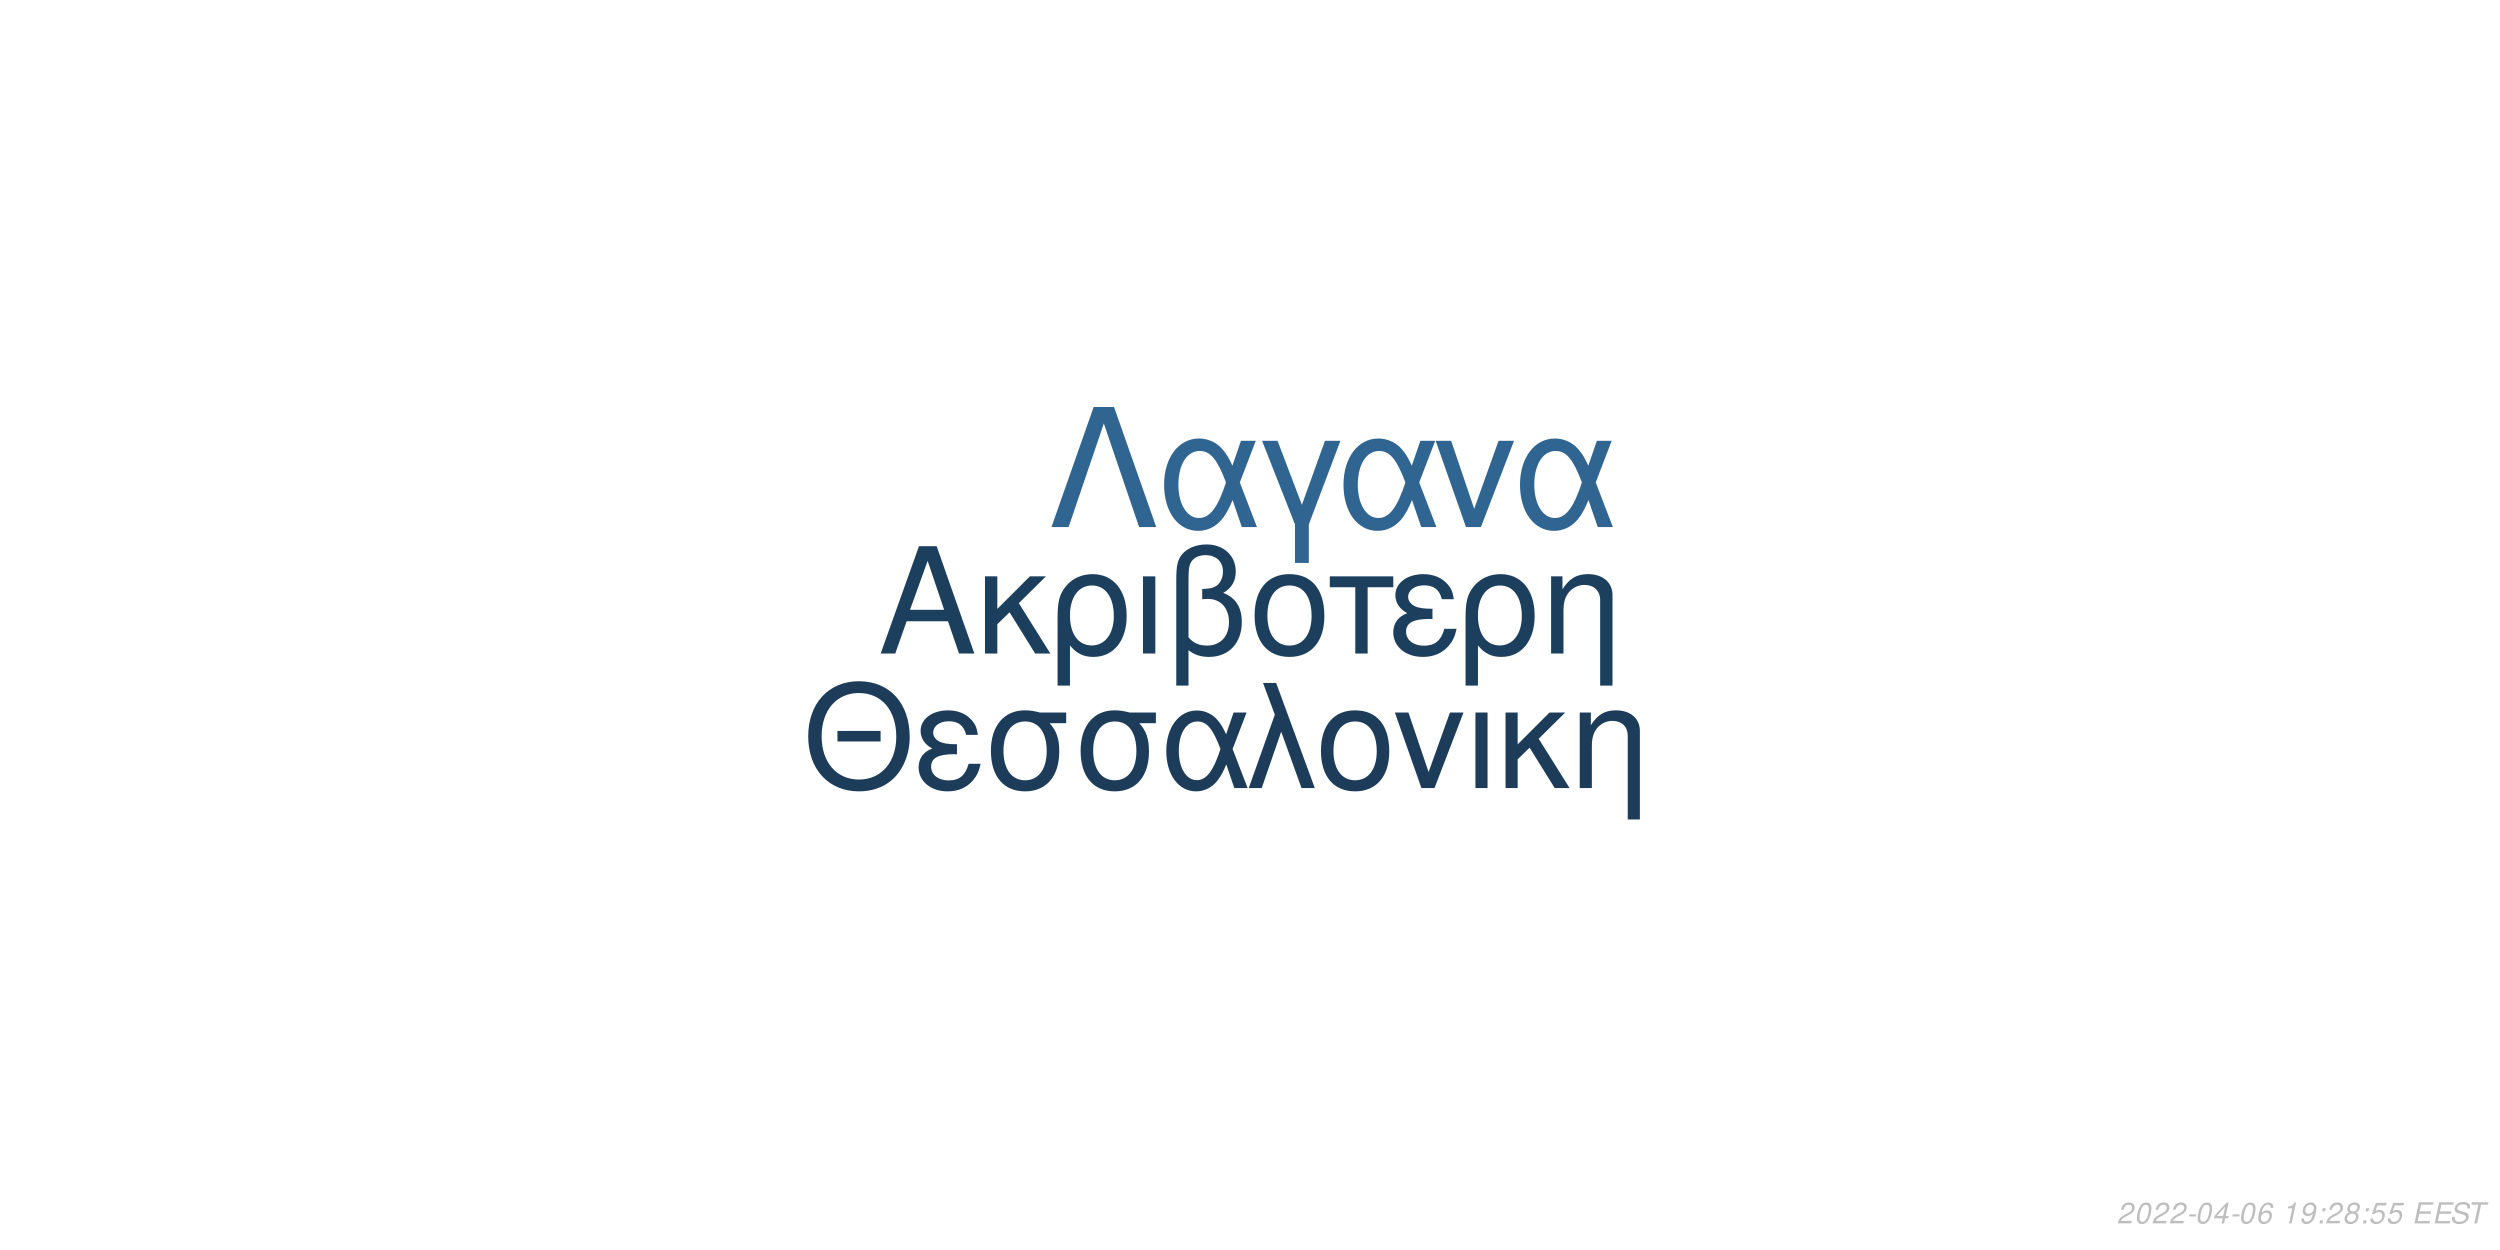
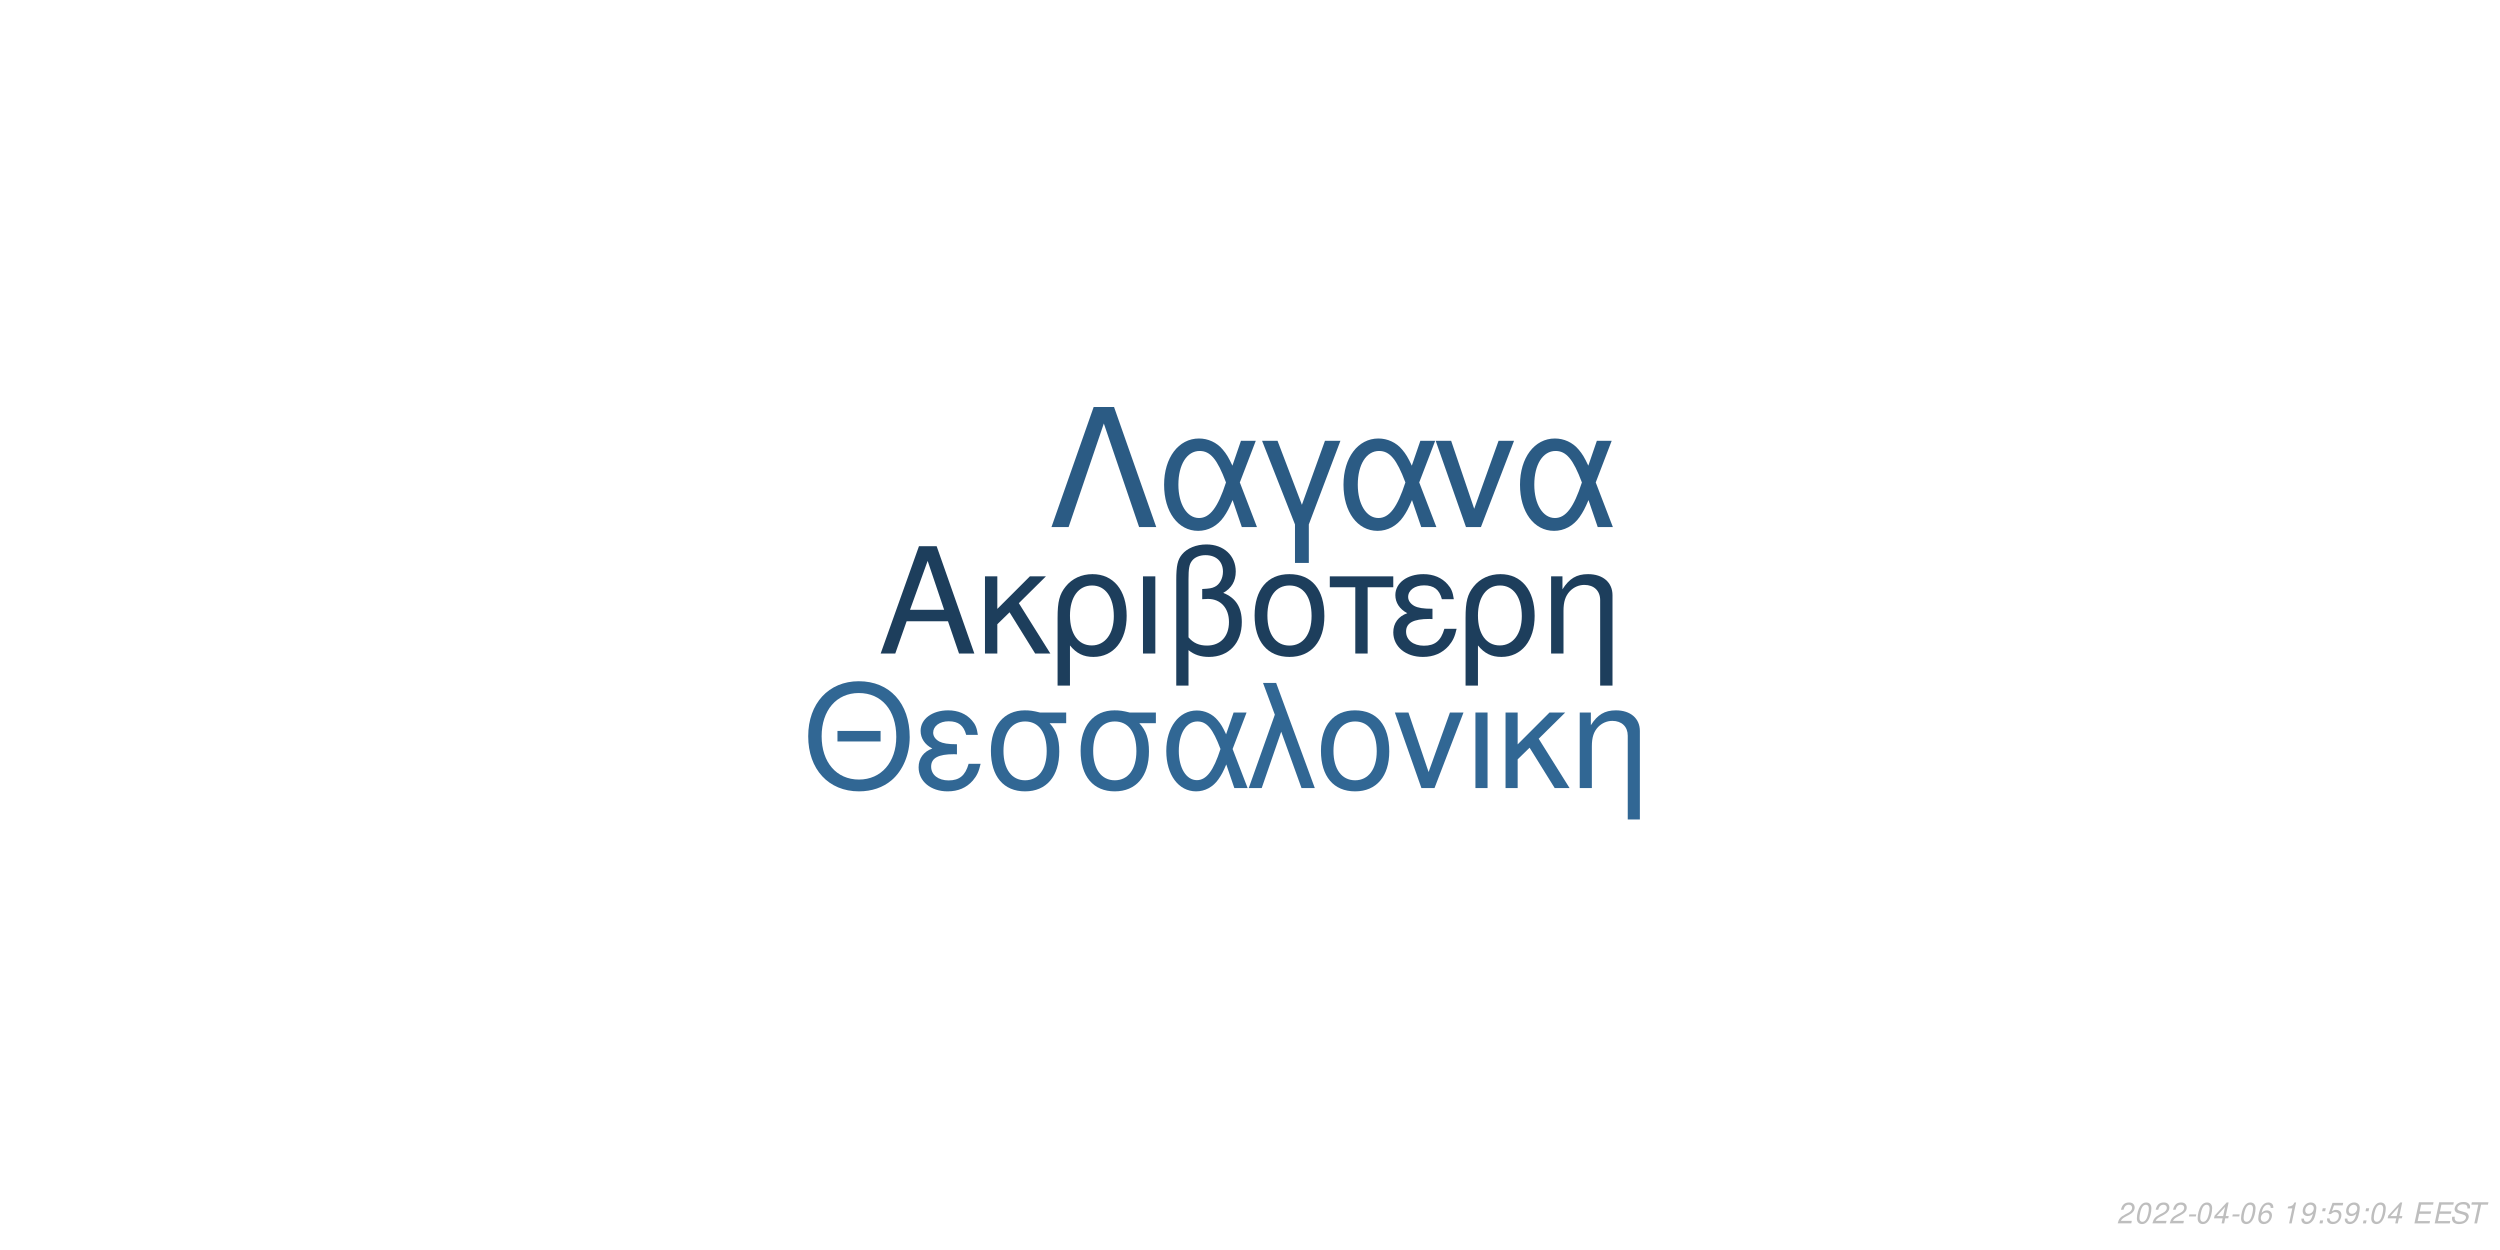
<svg xmlns="http://www.w3.org/2000/svg" xmlns:xlink="http://www.w3.org/1999/xlink" width="864pt" height="432pt" viewBox="0 0 864 432" version="1.1">
  <defs>
    <g>
      <symbol overflow="visible" id="glyph0-0">
        <path style="stroke:none;" d="" />
      </symbol>
      <symbol overflow="visible" id="glyph0-1">
        <path style="stroke:none;" d="M 24.125 -11.141 L 27.938 0 L 33.234 0 L 20.203 -37.094 L 14.094 -37.094 L 0.859 0 L 5.906 0 L 9.828 -11.141 Z M 22.797 -15.109 L 11 -15.109 L 17.094 -32.016 Z M 22.797 -15.109 " />
      </symbol>
      <symbol overflow="visible" id="glyph0-2">
        <path style="stroke:none;" d="M 7.172 -15.422 L 7.172 -26.672 L 2.906 -26.672 L 2.906 0 L 7.172 0 L 7.172 -10.125 L 11.406 -14.25 L 20.25 0 L 25.5 0 L 14.609 -17.406 L 23.969 -26.672 L 18.422 -26.672 Z M 7.172 -15.422 " />
      </symbol>
      <symbol overflow="visible" id="glyph0-3">
        <path style="stroke:none;" d="M 3 11.094 L 7.281 11.094 L 7.281 -2.797 C 9.516 -0.047 11.953 1.172 15.375 1.172 C 22.344 1.172 26.875 -4.422 26.875 -13.031 C 26.875 -21.891 22.297 -27.438 15.062 -27.438 C 11.297 -27.438 7.984 -25.906 5.797 -23.156 C 3.672 -20.516 3 -17.969 3 -12.359 Z M 14.906 -23.516 C 19.547 -23.516 22.438 -19.438 22.438 -12.922 C 22.438 -6.812 19.391 -2.797 14.812 -2.797 C 10.172 -2.797 7.281 -6.766 7.281 -13.125 C 7.281 -19.484 10.234 -23.516 14.906 -23.516 Z M 14.906 -23.516 " />
      </symbol>
      <symbol overflow="visible" id="glyph0-4">
        <path style="stroke:none;" d="M 3.516 0 L 7.781 0 L 7.781 -26.672 L 3.516 -26.672 Z M 3.516 0 " />
      </symbol>
      <symbol overflow="visible" id="glyph0-5">
        <path style="stroke:none;" d="M 4.016 11.094 L 8.25 11.094 L 8.25 -1.172 C 10.172 0.406 12.422 1.172 15.312 1.172 C 22.188 1.172 26.672 -3.609 26.672 -10.891 C 26.672 -15.984 24.578 -19.234 20.25 -20.969 C 23.109 -22.547 24.578 -25.031 24.578 -28.344 C 24.578 -33.844 20.406 -37.703 14.453 -37.703 C 10.938 -37.703 7.734 -36.391 6 -34.25 C 4.484 -32.422 4.016 -30.328 4.016 -25.391 Z M 8.25 -25.656 C 8.25 -29.359 8.5 -30.844 9.469 -32.062 C 10.375 -33.281 12.156 -34 14.094 -34 C 17.812 -34 20.156 -31.812 20.156 -28.297 C 20.156 -25.953 18.984 -23.812 17.297 -23.047 C 16.281 -22.547 15.469 -22.438 12.984 -22.297 L 12.984 -18.781 C 13.734 -18.828 14.344 -18.875 14.969 -18.875 C 19.344 -18.875 22.234 -15.719 22.234 -10.891 C 22.234 -5.906 19.281 -2.75 14.656 -2.75 C 11.953 -2.75 9.922 -3.609 8.25 -5.594 Z M 8.25 -25.656 " />
      </symbol>
      <symbol overflow="visible" id="glyph0-6">
        <path style="stroke:none;" d="M 14.094 -27.438 C 6.562 -27.438 2.094 -22.094 2.094 -13.125 C 2.094 -4.125 6.562 1.172 14.141 1.172 C 21.672 1.172 26.203 -4.172 26.203 -12.922 C 26.203 -22.188 21.828 -27.438 14.094 -27.438 Z M 14.141 -23.516 C 18.938 -23.516 21.781 -19.594 21.781 -12.984 C 21.781 -6.672 18.828 -2.75 14.141 -2.75 C 9.422 -2.75 6.516 -6.672 6.516 -13.125 C 6.516 -19.594 9.422 -23.516 14.141 -23.516 Z M 14.141 -23.516 " />
      </symbol>
      <symbol overflow="visible" id="glyph0-7">
        <path style="stroke:none;" d="M 7.891 0 L 12.156 0 L 12.156 -22.906 L 21.016 -22.906 L 21.016 -26.672 L -0.922 -26.672 L -0.922 -22.906 L 7.891 -22.906 Z M 7.891 0 " />
      </symbol>
      <symbol overflow="visible" id="glyph0-8">
        <path style="stroke:none;" d="M 14.562 -15.469 C 11.344 -15.469 9.562 -15.781 8.297 -16.438 C 6.922 -17.203 6.156 -18.328 6.156 -19.547 C 6.156 -21.891 8.453 -23.562 11.656 -23.562 C 15.062 -23.562 16.953 -22.094 17.812 -18.781 L 21.938 -18.781 C 21.578 -21.266 21.062 -22.5 19.797 -23.922 C 17.812 -26.203 14.906 -27.438 11.453 -27.438 C 5.797 -27.438 1.734 -24.375 1.734 -20.203 C 1.734 -17.609 3.156 -15.375 5.859 -13.938 C 2.797 -12.875 1.016 -10.484 1.016 -7.328 C 1.016 -2.391 5.297 1.172 11.25 1.172 C 14.969 1.172 17.906 -0.109 20.156 -2.641 C 21.578 -4.328 22.297 -5.797 22.906 -8.547 L 18.672 -8.547 C 17.5 -4.422 15.422 -2.703 11.609 -2.703 C 7.938 -2.703 5.438 -4.688 5.438 -7.578 C 5.438 -10.578 7.938 -11.953 13.484 -11.953 C 13.641 -11.953 14.094 -11.953 14.562 -11.906 Z M 14.562 -15.469 " />
      </symbol>
      <symbol overflow="visible" id="glyph0-9">
        <path style="stroke:none;" d="M 3.562 -26.672 L 3.562 0 L 7.844 0 L 7.844 -14.703 C 7.844 -17.906 8.5 -19.891 10.031 -21.531 C 11.406 -22.953 13.188 -23.719 15.062 -23.719 C 18.375 -23.719 20.516 -21.672 20.516 -18.469 L 20.516 11.094 L 24.781 11.094 L 24.781 -20.156 C 24.781 -24.578 21.469 -27.438 16.328 -27.438 C 12.359 -27.438 9.828 -25.906 7.484 -22.188 L 7.484 -26.672 Z M 3.562 -26.672 " />
      </symbol>
      <symbol overflow="visible" id="glyph1-0">
        <path style="stroke:none;" d="" />
      </symbol>
      <symbol overflow="visible" id="glyph1-1">
        <path style="stroke:none;" d="M 26.859 -19.734 L 11.953 -19.734 L 11.953 -16.094 L 26.859 -16.094 Z M 19.328 -36.922 C 8.922 -36.922 1.844 -29.25 1.844 -17.891 C 1.844 -6.484 8.875 1.141 19.391 1.141 C 23.812 1.141 27.703 -0.203 30.641 -2.688 C 34.578 -6.031 36.922 -11.656 36.922 -17.594 C 36.922 -29.297 30 -36.922 19.328 -36.922 Z M 19.328 -32.844 C 27.203 -32.844 32.281 -26.906 32.281 -17.688 C 32.281 -8.922 27.062 -2.938 19.391 -2.938 C 11.609 -2.938 6.484 -8.922 6.484 -17.891 C 6.484 -26.859 11.609 -32.844 19.328 -32.844 Z M 19.328 -32.844 " />
      </symbol>
      <symbol overflow="visible" id="glyph1-2">
        <path style="stroke:none;" d="M 14.25 -15.141 C 11.109 -15.141 9.375 -15.453 8.125 -16.094 C 6.781 -16.844 6.031 -17.938 6.031 -19.141 C 6.031 -21.422 8.266 -23.078 11.406 -23.078 C 14.75 -23.078 16.594 -21.625 17.438 -18.391 L 21.469 -18.391 C 21.125 -20.828 20.625 -22.031 19.391 -23.422 C 17.438 -25.656 14.594 -26.859 11.219 -26.859 C 5.688 -26.859 1.688 -23.875 1.688 -19.781 C 1.688 -17.234 3.094 -15.047 5.734 -13.656 C 2.734 -12.609 1 -10.266 1 -7.172 C 1 -2.344 5.188 1.141 11.016 1.141 C 14.656 1.141 17.547 -0.094 19.734 -2.594 C 21.125 -4.234 21.828 -5.688 22.422 -8.375 L 18.281 -8.375 C 17.141 -4.328 15.094 -2.641 11.359 -2.641 C 7.766 -2.641 5.328 -4.578 5.328 -7.422 C 5.328 -10.359 7.766 -11.703 13.203 -11.703 C 13.359 -11.703 13.797 -11.703 14.25 -11.656 Z M 14.25 -15.141 " />
      </symbol>
      <symbol overflow="visible" id="glyph1-3">
        <path style="stroke:none;" d="M 29 -26.109 L 19.938 -26.109 C 17.594 -26.703 16.438 -26.859 14.703 -26.859 C 7.469 -26.859 2.984 -21.469 2.984 -12.859 C 2.984 -4.031 7.375 1.141 14.797 1.141 C 22.172 1.141 26.609 -4.078 26.609 -12.656 C 26.609 -17.047 25.656 -19.828 23.266 -22.422 L 29 -22.422 Z M 14.797 -23.016 C 19.531 -23.016 22.266 -19.234 22.266 -12.75 C 22.266 -6.531 19.438 -2.688 14.797 -2.688 C 10.172 -2.688 7.328 -6.531 7.328 -12.859 C 7.328 -19.188 10.172 -23.016 14.797 -23.016 Z M 14.797 -23.016 " />
      </symbol>
      <symbol overflow="visible" id="glyph1-4">
        <path style="stroke:none;" d="M 29.344 -26.109 L 24.859 -26.109 L 22.266 -18.578 C 21.125 -21.031 20.484 -22.125 19.328 -23.469 C 17.547 -25.609 14.906 -26.812 12.156 -26.812 C 5.984 -26.812 1.594 -20.984 1.594 -12.812 C 1.594 -4.578 5.828 1.141 11.906 1.141 C 14.953 1.141 17.734 -0.344 19.625 -3.047 C 20.672 -4.531 21.281 -5.688 22.328 -8.172 L 25.109 0 L 29.703 0 L 24.516 -13.5 Z M 20.328 -13.5 C 17.891 -5.922 15.453 -2.734 12.156 -2.734 C 8.516 -2.734 5.922 -6.922 5.922 -12.812 C 5.922 -18.938 8.516 -23.016 12.359 -23.016 C 15.594 -23.016 17.688 -20.531 20.328 -13.5 Z M 20.328 -13.5 " />
      </symbol>
      <symbol overflow="visible" id="glyph1-5">
        <path style="stroke:none;" d="M 1.094 0 L 5.578 0 L 12.312 -19.484 L 19.328 0 L 23.922 0 L 10.562 -36.328 L 6.031 -36.328 L 10.109 -25.359 Z M 1.094 0 " />
      </symbol>
      <symbol overflow="visible" id="glyph1-6">
        <path style="stroke:none;" d="M 13.797 -26.859 C 6.422 -26.859 2.047 -21.625 2.047 -12.859 C 2.047 -4.031 6.422 1.141 13.859 1.141 C 21.234 1.141 25.656 -4.078 25.656 -12.656 C 25.656 -21.719 21.375 -26.859 13.797 -26.859 Z M 13.859 -23.016 C 18.531 -23.016 21.328 -19.188 21.328 -12.703 C 21.328 -6.531 18.438 -2.688 13.859 -2.688 C 9.219 -2.688 6.375 -6.531 6.375 -12.859 C 6.375 -19.188 9.219 -23.016 13.859 -23.016 Z M 13.859 -23.016 " />
      </symbol>
      <symbol overflow="visible" id="glyph1-7">
        <path style="stroke:none;" d="M 14.297 0 L 24.312 -26.109 L 19.625 -26.109 L 12.25 -5.531 L 5.281 -26.109 L 0.594 -26.109 L 9.766 0 Z M 14.297 0 " />
      </symbol>
      <symbol overflow="visible" id="glyph1-8">
        <path style="stroke:none;" d="M 3.438 0 L 7.625 0 L 7.625 -26.109 L 3.438 -26.109 Z M 3.438 0 " />
      </symbol>
      <symbol overflow="visible" id="glyph1-9">
        <path style="stroke:none;" d="M 7.031 -15.094 L 7.031 -26.109 L 2.844 -26.109 L 2.844 0 L 7.031 0 L 7.031 -9.922 L 11.156 -13.953 L 19.828 0 L 24.969 0 L 14.297 -17.047 L 23.469 -26.109 L 18.031 -26.109 Z M 7.031 -15.094 " />
      </symbol>
      <symbol overflow="visible" id="glyph1-10">
        <path style="stroke:none;" d="M 3.484 -26.109 L 3.484 0 L 7.672 0 L 7.672 -14.406 C 7.672 -17.547 8.328 -19.484 9.812 -21.078 C 11.156 -22.469 12.906 -23.219 14.75 -23.219 C 17.984 -23.219 20.078 -21.234 20.078 -18.094 L 20.078 10.859 L 24.266 10.859 L 24.266 -19.734 C 24.266 -24.062 21.031 -26.859 16 -26.859 C 12.109 -26.859 9.609 -25.359 7.328 -21.719 L 7.328 -26.109 Z M 3.484 -26.109 " />
      </symbol>
      <symbol overflow="visible" id="glyph2-0">
        <path style="stroke:none;" d="" />
      </symbol>
      <symbol overflow="visible" id="glyph2-1">
        <path style="stroke:none;" d="M 22.531 -41.484 L 15.484 -41.484 L 0.906 0 L 6.828 0 L 19 -35.797 L 31.188 0 L 37.109 0 Z M 22.531 -41.484 " />
      </symbol>
      <symbol overflow="visible" id="glyph2-2">
        <path style="stroke:none;" d="M 33.516 -29.812 L 28.391 -29.812 L 25.438 -21.219 C 24.125 -24.016 23.391 -25.266 22.078 -26.797 C 20.031 -29.25 17.016 -30.609 13.891 -30.609 C 6.828 -30.609 1.828 -23.953 1.828 -14.625 C 1.828 -5.234 6.656 1.312 13.594 1.312 C 17.078 1.312 20.266 -0.391 22.422 -3.469 C 23.609 -5.172 24.297 -6.484 25.5 -9.328 L 28.688 0 L 33.922 0 L 28 -15.422 Z M 23.219 -15.422 C 20.422 -6.766 17.641 -3.125 13.891 -3.125 C 9.734 -3.125 6.766 -7.906 6.766 -14.625 C 6.766 -21.625 9.734 -26.297 14.109 -26.297 C 17.812 -26.297 20.203 -23.453 23.219 -15.422 Z M 23.219 -15.422 " />
      </symbol>
      <symbol overflow="visible" id="glyph2-3">
        <path style="stroke:none;" d="M 12.062 12.406 L 16.844 12.406 L 16.844 -0.906 L 27.766 -29.812 L 22.422 -29.812 L 14.453 -7.688 L 6.031 -29.812 L 0.688 -29.812 L 12.062 -0.906 Z M 12.062 12.406 " />
      </symbol>
      <symbol overflow="visible" id="glyph2-4">
        <path style="stroke:none;" d="M 16.328 0 L 27.766 -29.812 L 22.422 -29.812 L 14 -6.312 L 6.031 -29.812 L 0.688 -29.812 L 11.156 0 Z M 16.328 0 " />
      </symbol>
      <symbol overflow="visible" id="glyph3-0">
        <path style="stroke:none;" d="" />
      </symbol>
      <symbol overflow="visible" id="glyph3-1">
        <path style="stroke:none;" d="M 5.234 -0.875 L 1.469 -0.875 C 1.641 -1.375 2.203 -1.891 3.109 -2.344 L 4.234 -2.938 C 5.562 -3.625 6.219 -4.469 6.219 -5.484 C 6.219 -5.938 6.062 -6.359 5.797 -6.656 C 5.469 -7.047 4.984 -7.234 4.312 -7.234 C 2.766 -7.234 1.891 -6.453 1.484 -4.734 L 2.375 -4.734 C 2.484 -5.188 2.609 -5.484 2.797 -5.75 C 3.094 -6.203 3.609 -6.453 4.188 -6.453 C 4.891 -6.453 5.344 -6.031 5.344 -5.375 C 5.344 -4.703 4.859 -4.094 4.016 -3.656 L 2.984 -3.125 C 1.234 -2.188 0.797 -1.656 0.344 -0.016 L 5.047 -0.016 Z M 5.234 -0.875 " />
      </symbol>
      <symbol overflow="visible" id="glyph3-2">
        <path style="stroke:none;" d="M 4.203 -7.234 C 3.375 -7.234 2.688 -6.812 2.125 -5.984 C 1.484 -5.047 0.984 -3.188 0.984 -1.734 C 0.984 -1.109 1.172 -0.562 1.484 -0.266 C 1.797 0.047 2.281 0.234 2.766 0.234 C 3.625 0.234 4.281 -0.156 4.859 -1.016 C 5.516 -1.953 6 -3.797 6 -5.266 C 6 -6.5 5.328 -7.234 4.203 -7.234 Z M 4.094 -6.453 C 4.734 -6.453 5.125 -5.984 5.125 -5.156 C 5.125 -4.203 4.781 -2.625 4.406 -1.812 C 3.984 -0.938 3.516 -0.547 2.875 -0.547 C 2.25 -0.547 1.875 -1.031 1.875 -1.828 C 1.875 -2.797 2.203 -4.344 2.594 -5.203 C 2.984 -6.047 3.453 -6.453 4.094 -6.453 Z M 4.094 -6.453 " />
      </symbol>
      <symbol overflow="visible" id="glyph3-3">
        <path style="stroke:none;" d="M 3.516 -3.125 L 1.125 -3.125 L 0.969 -2.406 L 3.359 -2.406 Z M 3.516 -3.125 " />
      </symbol>
      <symbol overflow="visible" id="glyph3-4">
        <path style="stroke:none;" d="M 3.625 -1.75 L 3.266 0 L 4.141 0 L 4.516 -1.75 L 5.562 -1.75 L 5.734 -2.531 L 4.688 -2.531 L 5.688 -7.234 L 5.016 -7.234 L 0.844 -2.672 L 0.641 -1.75 Z M 3.797 -2.531 L 1.594 -2.531 L 4.469 -5.703 Z M 3.797 -2.531 " />
      </symbol>
      <symbol overflow="visible" id="glyph3-5">
        <path style="stroke:none;" d="M 6.125 -5.344 L 6.141 -5.625 C 6.141 -6.609 5.453 -7.234 4.391 -7.234 C 3.438 -7.234 2.641 -6.719 2.016 -5.703 C 1.422 -4.781 0.938 -2.953 0.938 -1.688 C 0.938 -0.516 1.688 0.234 2.859 0.234 C 3.703 0.234 4.438 -0.156 5 -0.875 C 5.406 -1.422 5.672 -2.156 5.672 -2.766 C 5.672 -3.812 4.969 -4.5 3.906 -4.5 C 3.234 -4.5 2.672 -4.234 2.094 -3.625 C 2.406 -5.375 3.234 -6.453 4.25 -6.453 C 4.703 -6.453 5.062 -6.234 5.172 -5.844 C 5.203 -5.719 5.234 -5.578 5.25 -5.344 Z M 3.656 -3.734 C 4.344 -3.734 4.797 -3.281 4.797 -2.625 C 4.797 -1.469 3.984 -0.547 2.984 -0.547 C 2.297 -0.547 1.812 -1.047 1.812 -1.766 C 1.812 -2.859 2.625 -3.734 3.656 -3.734 Z M 3.656 -3.734 " />
      </symbol>
      <symbol overflow="visible" id="glyph3-6">
        <path style="stroke:none;" d="" />
      </symbol>
      <symbol overflow="visible" id="glyph3-7">
        <path style="stroke:none;" d="M 3.703 -5.188 L 2.594 0 L 3.469 0 L 5.016 -7.234 L 4.438 -7.234 C 3.906 -6.156 3.688 -6.016 2.234 -5.812 L 2.109 -5.188 Z M 3.703 -5.188 " />
      </symbol>
      <symbol overflow="visible" id="glyph3-8">
        <path style="stroke:none;" d="M 0.844 -1.656 C 0.844 -1.547 0.844 -1.438 0.844 -1.375 C 0.844 -0.406 1.531 0.234 2.578 0.234 C 3.203 0.234 3.766 0.016 4.297 -0.438 C 4.938 -1 5.312 -1.656 5.594 -2.719 C 5.844 -3.672 6.016 -4.766 6.016 -5.375 C 6.016 -5.844 5.844 -6.328 5.547 -6.656 C 5.203 -7.031 4.703 -7.234 4.062 -7.234 C 2.516 -7.234 1.297 -5.938 1.297 -4.266 C 1.297 -3.203 1.984 -2.547 3.047 -2.547 C 3.484 -2.547 3.953 -2.672 4.281 -2.891 C 4.406 -2.984 4.547 -3.078 4.828 -3.344 C 4.438 -1.484 3.703 -0.547 2.703 -0.547 C 2.109 -0.547 1.719 -0.938 1.719 -1.547 L 1.719 -1.656 Z M 3.953 -6.453 C 4.625 -6.453 5.141 -5.953 5.141 -5.281 C 5.141 -4.188 4.312 -3.312 3.297 -3.312 C 2.594 -3.312 2.172 -3.734 2.172 -4.453 C 2.172 -5.562 2.984 -6.453 3.953 -6.453 Z M 3.953 -6.453 " />
      </symbol>
      <symbol overflow="visible" id="glyph3-9">
        <path style="stroke:none;" d="M 2.359 -1.031 L 1.312 -1.031 L 1.094 0 L 2.141 0 Z M 3.266 -5.234 L 2.219 -5.234 L 2 -4.203 L 3.047 -4.203 Z M 3.266 -5.234 " />
      </symbol>
      <symbol overflow="visible" id="glyph3-10">
-         <path style="stroke:none;" d="M 4.766 -3.797 C 5.078 -3.969 5.234 -4.078 5.438 -4.234 C 5.812 -4.594 6.062 -5.172 6.062 -5.734 C 6.062 -6.625 5.344 -7.234 4.266 -7.234 C 2.812 -7.234 1.703 -6.219 1.703 -4.875 C 1.703 -4.406 1.875 -4.125 2.359 -3.812 C 1.297 -3.312 0.75 -2.516 0.75 -1.469 C 0.75 -0.438 1.547 0.234 2.812 0.234 C 3.656 0.234 4.359 -0.094 4.938 -0.734 C 5.359 -1.234 5.609 -1.859 5.609 -2.438 C 5.609 -3.047 5.312 -3.516 4.766 -3.797 Z M 4.109 -6.453 C 4.797 -6.453 5.188 -6.125 5.188 -5.578 C 5.188 -5.266 5.062 -4.922 4.859 -4.672 C 4.562 -4.312 4.188 -4.156 3.656 -4.156 C 2.984 -4.156 2.594 -4.453 2.594 -4.984 C 2.594 -5.859 3.203 -6.453 4.109 -6.453 Z M 3.453 -3.406 C 4.234 -3.406 4.734 -2.984 4.734 -2.312 C 4.734 -1.312 3.922 -0.547 2.875 -0.547 C 2.125 -0.547 1.625 -0.969 1.625 -1.625 C 1.625 -2.609 2.438 -3.406 3.453 -3.406 Z M 3.453 -3.406 " />
+         <path style="stroke:none;" d="M 6.297 -7.094 L 2.594 -7.094 L 1.234 -3.234 L 2.047 -3.234 C 2.656 -3.766 2.938 -3.906 3.531 -3.906 C 4.328 -3.906 4.797 -3.453 4.797 -2.688 C 4.797 -1.438 3.969 -0.547 2.828 -0.547 C 2.031 -0.547 1.609 -0.938 1.578 -1.734 L 0.703 -1.734 L 0.703 -1.516 C 0.703 -0.938 0.844 -0.547 1.188 -0.266 C 1.562 0.062 2.078 0.234 2.703 0.234 C 3.656 0.234 4.391 -0.156 4.984 -0.922 C 5.422 -1.5 5.672 -2.234 5.672 -2.953 C 5.672 -4 4.938 -4.672 3.812 -4.672 C 3.328 -4.672 2.906 -4.547 2.406 -4.234 L 3.109 -6.219 L 6.109 -6.219 Z M 6.297 -7.094 " />
      </symbol>
      <symbol overflow="visible" id="glyph3-11">
-         <path style="stroke:none;" d="M 6.297 -7.094 L 2.594 -7.094 L 1.234 -3.234 L 2.047 -3.234 C 2.656 -3.766 2.938 -3.906 3.531 -3.906 C 4.328 -3.906 4.797 -3.453 4.797 -2.688 C 4.797 -1.438 3.969 -0.547 2.828 -0.547 C 2.031 -0.547 1.609 -0.938 1.578 -1.734 L 0.703 -1.734 L 0.703 -1.516 C 0.703 -0.938 0.844 -0.547 1.188 -0.266 C 1.562 0.062 2.078 0.234 2.703 0.234 C 3.656 0.234 4.391 -0.156 4.984 -0.922 C 5.422 -1.5 5.672 -2.234 5.672 -2.953 C 5.672 -4 4.938 -4.672 3.812 -4.672 C 3.328 -4.672 2.906 -4.547 2.406 -4.234 L 3.109 -6.219 L 6.109 -6.219 Z M 6.297 -7.094 " />
+         <path style="stroke:none;" d="M 2.547 -3.312 L 6.5 -3.312 L 6.688 -4.141 L 2.719 -4.141 L 3.219 -6.469 L 7.344 -6.469 L 7.516 -7.297 L 2.453 -7.297 L 0.906 0 L 6.125 0 L 6.297 -0.812 L 2.016 -0.812 Z M 2.547 -3.312 " />
      </symbol>
      <symbol overflow="visible" id="glyph3-12">
-         <path style="stroke:none;" d="M 2.547 -3.312 L 6.5 -3.312 L 6.688 -4.141 L 2.719 -4.141 L 3.219 -6.469 L 7.344 -6.469 L 7.516 -7.297 L 2.453 -7.297 L 0.906 0 L 6.125 0 L 6.297 -0.812 L 2.016 -0.812 Z M 2.547 -3.312 " />
+         <path style="stroke:none;" d="M 7.062 -5.156 C 7.125 -5.438 7.141 -5.562 7.141 -5.703 C 7.141 -6.156 6.938 -6.594 6.594 -6.891 C 6.188 -7.25 5.656 -7.406 4.875 -7.406 C 3.844 -7.406 3.047 -7.125 2.5 -6.562 C 2.094 -6.141 1.781 -5.438 1.781 -4.922 C 1.781 -4.297 2.219 -3.766 2.891 -3.562 L 4.594 -3.094 C 5.406 -2.859 5.734 -2.578 5.734 -2.094 C 5.734 -1.781 5.547 -1.406 5.266 -1.141 C 4.844 -0.766 4.266 -0.578 3.453 -0.578 C 2.328 -0.578 1.812 -0.984 1.812 -1.906 C 1.812 -2.047 1.812 -2.125 1.844 -2.312 L 0.984 -2.312 C 0.906 -2.062 0.891 -1.906 0.891 -1.688 C 0.891 -0.484 1.797 0.234 3.297 0.234 C 4.359 0.234 5.234 -0.062 5.812 -0.609 C 6.344 -1.078 6.688 -1.797 6.688 -2.375 C 6.688 -2.641 6.609 -2.906 6.453 -3.156 C 6.234 -3.5 5.938 -3.703 5.469 -3.828 L 3.75 -4.312 C 2.984 -4.547 2.734 -4.734 2.734 -5.188 C 2.734 -5.547 2.875 -5.844 3.188 -6.109 C 3.547 -6.438 4.031 -6.594 4.703 -6.594 C 5.266 -6.594 5.688 -6.484 5.906 -6.297 C 6.094 -6.125 6.219 -5.797 6.219 -5.516 C 6.219 -5.422 6.203 -5.344 6.188 -5.156 Z M 7.062 -5.156 " />
      </symbol>
      <symbol overflow="visible" id="glyph3-13">
-         <path style="stroke:none;" d="M 7.062 -5.156 C 7.125 -5.438 7.141 -5.562 7.141 -5.703 C 7.141 -6.156 6.938 -6.594 6.594 -6.891 C 6.188 -7.25 5.656 -7.406 4.875 -7.406 C 3.844 -7.406 3.047 -7.125 2.5 -6.562 C 2.094 -6.141 1.781 -5.438 1.781 -4.922 C 1.781 -4.297 2.219 -3.766 2.891 -3.562 L 4.594 -3.094 C 5.406 -2.859 5.734 -2.578 5.734 -2.094 C 5.734 -1.781 5.547 -1.406 5.266 -1.141 C 4.844 -0.766 4.266 -0.578 3.453 -0.578 C 2.328 -0.578 1.812 -0.984 1.812 -1.906 C 1.812 -2.047 1.812 -2.125 1.844 -2.312 L 0.984 -2.312 C 0.906 -2.062 0.891 -1.906 0.891 -1.688 C 0.891 -0.484 1.797 0.234 3.297 0.234 C 4.359 0.234 5.234 -0.062 5.812 -0.609 C 6.344 -1.078 6.688 -1.797 6.688 -2.375 C 6.688 -2.641 6.609 -2.906 6.453 -3.156 C 6.234 -3.5 5.938 -3.703 5.469 -3.828 L 3.75 -4.312 C 2.984 -4.547 2.734 -4.734 2.734 -5.188 C 2.734 -5.547 2.875 -5.844 3.188 -6.109 C 3.547 -6.438 4.031 -6.594 4.703 -6.594 C 5.266 -6.594 5.688 -6.484 5.906 -6.297 C 6.094 -6.125 6.219 -5.797 6.219 -5.516 C 6.219 -5.422 6.203 -5.344 6.188 -5.156 Z M 7.062 -5.156 " />
-       </symbol>
-       <symbol overflow="visible" id="glyph3-14">
        <path style="stroke:none;" d="M 4.938 -6.469 L 7.312 -6.469 L 7.484 -7.297 L 1.75 -7.297 L 1.578 -6.469 L 3.984 -6.469 L 2.609 0 L 3.547 0 Z M 4.938 -6.469 " />
      </symbol>
    </g>
  </defs>
  <g id="surface1">
    <rect x="0" y="0" width="864" height="432" style="fill:rgb(100%,100%,100%);fill-opacity:1;stroke:none;" />
-     <g style="fill:rgb(11.373%,24.706%,36.863%);fill-opacity:1;">
+     <g style="fill:rgb(11.373%,24.314%,36.078%);fill-opacity:1;">
      <use xlink:href="#glyph0-1" x="303.5" y="225.861" />
      <use xlink:href="#glyph0-2" x="337.5" y="225.861" />
      <use xlink:href="#glyph0-3" x="362.5" y="225.861" />
      <use xlink:href="#glyph0-4" x="391.5" y="225.861" />
      <use xlink:href="#glyph0-5" x="402.5" y="225.861" />
      <use xlink:href="#glyph0-6" x="431.5" y="225.861" />
      <use xlink:href="#glyph0-7" x="460.5" y="225.861" />
      <use xlink:href="#glyph0-8" x="480.5" y="225.861" />
      <use xlink:href="#glyph0-3" x="503.5" y="225.861" />
      <use xlink:href="#glyph0-9" x="532.5" y="225.861" />
    </g>
-     <g style="fill:rgb(10.98%,23.529%,35.294%);fill-opacity:1;">
+     <g style="fill:rgb(19.216%,40.392%,58.039%);fill-opacity:1;">
      <use xlink:href="#glyph1-1" x="277.473" y="272.354" />
      <use xlink:href="#glyph1-2" x="316.473" y="272.354" />
      <use xlink:href="#glyph1-3" x="339.473" y="272.354" />
      <use xlink:href="#glyph1-3" x="370.473" y="272.354" />
      <use xlink:href="#glyph1-4" x="401.473" y="272.354" />
      <use xlink:href="#glyph1-5" x="430.473" y="272.354" />
      <use xlink:href="#glyph1-6" x="454.473" y="272.354" />
      <use xlink:href="#glyph1-7" x="481.473" y="272.354" />
      <use xlink:href="#glyph1-8" x="506.473" y="272.354" />
      <use xlink:href="#glyph1-9" x="517.473" y="272.354" />
      <use xlink:href="#glyph1-10" x="542.473" y="272.354" />
    </g>
-     <g style="fill:rgb(18.824%,39.608%,56.863%);fill-opacity:1;">
+     <g style="fill:rgb(16.863%,35.686%,51.765%);fill-opacity:1;">
      <use xlink:href="#glyph2-1" x="362.484" y="182.152" />
      <use xlink:href="#glyph2-2" x="400.484" y="182.152" />
      <use xlink:href="#glyph2-3" x="435.484" y="182.152" />
      <use xlink:href="#glyph2-2" x="462.484" y="182.152" />
      <use xlink:href="#glyph2-4" x="495.484" y="182.152" />
      <use xlink:href="#glyph2-2" x="523.484" y="182.152" />
    </g>
    <g style="fill:rgb(74.51%,74.51%,74.51%);fill-opacity:1;">
      <use xlink:href="#glyph3-1" x="731.52" y="422.81" />
      <use xlink:href="#glyph3-2" x="737.52" y="422.81" />
      <use xlink:href="#glyph3-1" x="743.52" y="422.81" />
      <use xlink:href="#glyph3-1" x="749.52" y="422.81" />
      <use xlink:href="#glyph3-3" x="755.52" y="422.81" />
      <use xlink:href="#glyph3-2" x="758.52" y="422.81" />
      <use xlink:href="#glyph3-4" x="764.52" y="422.81" />
      <use xlink:href="#glyph3-3" x="770.52" y="422.81" />
      <use xlink:href="#glyph3-2" x="773.52" y="422.81" />
      <use xlink:href="#glyph3-5" x="779.52" y="422.81" />
      <use xlink:href="#glyph3-6" x="785.52" y="422.81" />
      <use xlink:href="#glyph3-7" x="788.52" y="422.81" />
      <use xlink:href="#glyph3-8" x="794.52" y="422.81" />
      <use xlink:href="#glyph3-9" x="800.52" y="422.81" />
-       <use xlink:href="#glyph3-1" x="803.52" y="422.81" />
-       <use xlink:href="#glyph3-10" x="809.52" y="422.81" />
+       <use xlink:href="#glyph3-10" x="803.52" y="422.81" />
+       <use xlink:href="#glyph3-8" x="809.52" y="422.81" />
      <use xlink:href="#glyph3-9" x="815.52" y="422.81" />
-       <use xlink:href="#glyph3-11" x="818.52" y="422.81" />
-       <use xlink:href="#glyph3-11" x="824.52" y="422.81" />
+       <use xlink:href="#glyph3-2" x="818.52" y="422.81" />
+       <use xlink:href="#glyph3-4" x="824.52" y="422.81" />
      <use xlink:href="#glyph3-6" x="830.52" y="422.81" />
-       <use xlink:href="#glyph3-12" x="833.52" y="422.81" />
-       <use xlink:href="#glyph3-12" x="840.52" y="422.81" />
-       <use xlink:href="#glyph3-13" x="846.52" y="422.81" />
-       <use xlink:href="#glyph3-14" x="852.52" y="422.81" />
+       <use xlink:href="#glyph3-11" x="833.52" y="422.81" />
+       <use xlink:href="#glyph3-11" x="840.52" y="422.81" />
+       <use xlink:href="#glyph3-12" x="846.52" y="422.81" />
+       <use xlink:href="#glyph3-13" x="852.52" y="422.81" />
    </g>
  </g>
</svg>
